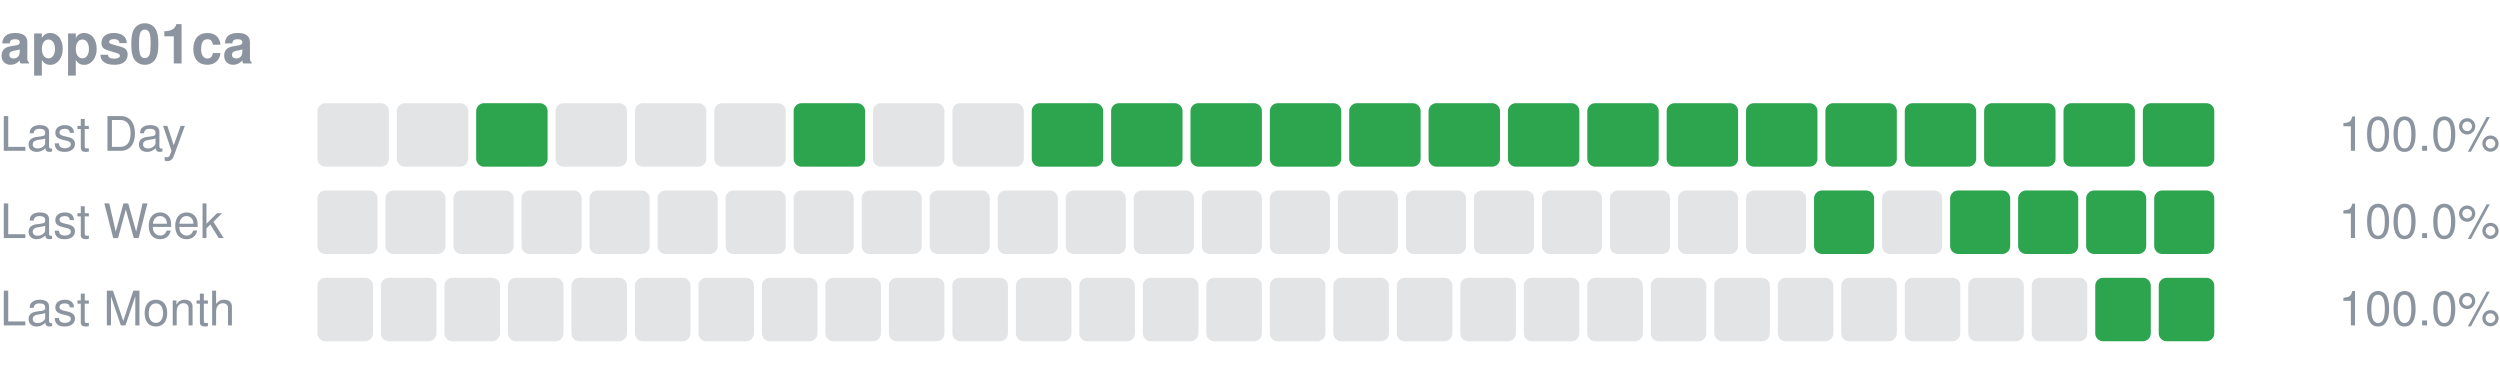
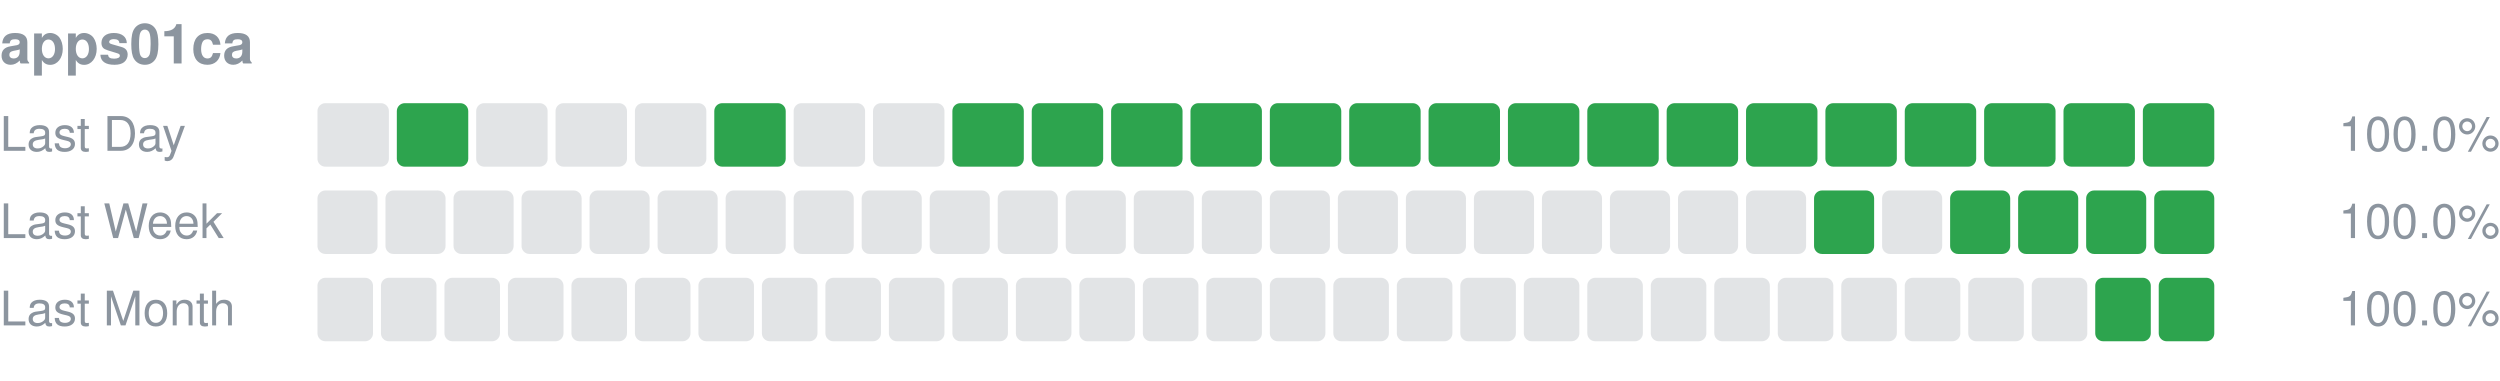
<svg xmlns="http://www.w3.org/2000/svg" width="630" height="96" viewBox="0 0 630 96" role="img" aria-label="apps01ca uptime">
  <text x="0" y="16" font-size="14" font-weight="600" fill="#8c959f" font-family="-apple-system,Segoe UI,Helvetica,Arial,sans-serif">apps01ca</text>
  <text x="0" y="38" font-size="12" fill="#8c959f" font-family="-apple-system,Segoe UI,Helvetica,Arial,sans-serif">Last Day</text>
  <rect x="80.00" y="26" width="18.00" height="16" rx="2" fill="#8c959f" fill-opacity="0.25" />
-   <rect x="100.00" y="26" width="18.00" height="16" rx="2" fill="#8c959f" fill-opacity="0.25" />
-   <rect x="120.00" y="26" width="18.00" height="16" rx="2" fill="#2da44e" />
+   <rect x="100.00" y="26" width="18.00" height="16" rx="2" fill="#2da44e" />
+   <rect x="120.00" y="26" width="18.00" height="16" rx="2" fill="#8c959f" fill-opacity="0.25" />
  <rect x="140.00" y="26" width="18.00" height="16" rx="2" fill="#8c959f" fill-opacity="0.25" />
  <rect x="160.00" y="26" width="18.00" height="16" rx="2" fill="#8c959f" fill-opacity="0.25" />
-   <rect x="180.00" y="26" width="18.00" height="16" rx="2" fill="#8c959f" fill-opacity="0.25" />
-   <rect x="200.00" y="26" width="18.00" height="16" rx="2" fill="#2da44e" />
+   <rect x="180.00" y="26" width="18.00" height="16" rx="2" fill="#2da44e" />
+   <rect x="200.00" y="26" width="18.00" height="16" rx="2" fill="#8c959f" fill-opacity="0.25" />
  <rect x="220.00" y="26" width="18.00" height="16" rx="2" fill="#8c959f" fill-opacity="0.25" />
-   <rect x="240.00" y="26" width="18.00" height="16" rx="2" fill="#8c959f" fill-opacity="0.25" />
+   <rect x="240.00" y="26" width="18.00" height="16" rx="2" fill="#2da44e" />
  <rect x="260.00" y="26" width="18.00" height="16" rx="2" fill="#2da44e" />
  <rect x="280.00" y="26" width="18.00" height="16" rx="2" fill="#2da44e" />
  <rect x="300.00" y="26" width="18.00" height="16" rx="2" fill="#2da44e" />
  <rect x="320.00" y="26" width="18.00" height="16" rx="2" fill="#2da44e" />
  <rect x="340.00" y="26" width="18.00" height="16" rx="2" fill="#2da44e" />
  <rect x="360.00" y="26" width="18.00" height="16" rx="2" fill="#2da44e" />
  <rect x="380.00" y="26" width="18.00" height="16" rx="2" fill="#2da44e" />
  <rect x="400.00" y="26" width="18.00" height="16" rx="2" fill="#2da44e" />
  <rect x="420.00" y="26" width="18.00" height="16" rx="2" fill="#2da44e" />
  <rect x="440.00" y="26" width="18.00" height="16" rx="2" fill="#2da44e" />
  <rect x="460.00" y="26" width="18.00" height="16" rx="2" fill="#2da44e" />
  <rect x="480.00" y="26" width="18.00" height="16" rx="2" fill="#2da44e" />
  <rect x="500.00" y="26" width="18.00" height="16" rx="2" fill="#2da44e" />
  <rect x="520.00" y="26" width="18.00" height="16" rx="2" fill="#2da44e" />
  <rect x="540.00" y="26" width="18.00" height="16" rx="2" fill="#2da44e" />
  <text x="630" y="38" font-size="12" text-anchor="end" fill="#8c959f" font-family="-apple-system,Segoe UI,Helvetica,Arial,sans-serif">100.0%</text>
  <text x="0" y="60" font-size="12" fill="#8c959f" font-family="-apple-system,Segoe UI,Helvetica,Arial,sans-serif">Last Week</text>
  <rect x="80.00" y="48" width="15.14" height="16" rx="2" fill="#8c959f" fill-opacity="0.25" />
  <rect x="97.14" y="48" width="15.14" height="16" rx="2" fill="#8c959f" fill-opacity="0.25" />
  <rect x="114.29" y="48" width="15.14" height="16" rx="2" fill="#8c959f" fill-opacity="0.25" />
  <rect x="131.43" y="48" width="15.14" height="16" rx="2" fill="#8c959f" fill-opacity="0.25" />
  <rect x="148.57" y="48" width="15.14" height="16" rx="2" fill="#8c959f" fill-opacity="0.25" />
  <rect x="165.71" y="48" width="15.14" height="16" rx="2" fill="#8c959f" fill-opacity="0.25" />
  <rect x="182.86" y="48" width="15.14" height="16" rx="2" fill="#8c959f" fill-opacity="0.25" />
  <rect x="200.00" y="48" width="15.14" height="16" rx="2" fill="#8c959f" fill-opacity="0.25" />
  <rect x="217.14" y="48" width="15.14" height="16" rx="2" fill="#8c959f" fill-opacity="0.25" />
  <rect x="234.29" y="48" width="15.14" height="16" rx="2" fill="#8c959f" fill-opacity="0.25" />
  <rect x="251.43" y="48" width="15.14" height="16" rx="2" fill="#8c959f" fill-opacity="0.25" />
  <rect x="268.57" y="48" width="15.14" height="16" rx="2" fill="#8c959f" fill-opacity="0.25" />
  <rect x="285.71" y="48" width="15.14" height="16" rx="2" fill="#8c959f" fill-opacity="0.25" />
  <rect x="302.86" y="48" width="15.14" height="16" rx="2" fill="#8c959f" fill-opacity="0.25" />
  <rect x="320.00" y="48" width="15.14" height="16" rx="2" fill="#8c959f" fill-opacity="0.25" />
  <rect x="337.14" y="48" width="15.14" height="16" rx="2" fill="#8c959f" fill-opacity="0.25" />
  <rect x="354.29" y="48" width="15.14" height="16" rx="2" fill="#8c959f" fill-opacity="0.25" />
  <rect x="371.43" y="48" width="15.14" height="16" rx="2" fill="#8c959f" fill-opacity="0.25" />
  <rect x="388.57" y="48" width="15.14" height="16" rx="2" fill="#8c959f" fill-opacity="0.25" />
  <rect x="405.71" y="48" width="15.14" height="16" rx="2" fill="#8c959f" fill-opacity="0.25" />
  <rect x="422.86" y="48" width="15.14" height="16" rx="2" fill="#8c959f" fill-opacity="0.25" />
  <rect x="440.00" y="48" width="15.14" height="16" rx="2" fill="#8c959f" fill-opacity="0.25" />
  <rect x="457.14" y="48" width="15.14" height="16" rx="2" fill="#2da44e" />
  <rect x="474.29" y="48" width="15.14" height="16" rx="2" fill="#8c959f" fill-opacity="0.25" />
  <rect x="491.43" y="48" width="15.14" height="16" rx="2" fill="#2da44e" />
  <rect x="508.57" y="48" width="15.14" height="16" rx="2" fill="#2da44e" />
  <rect x="525.71" y="48" width="15.14" height="16" rx="2" fill="#2da44e" />
  <rect x="542.86" y="48" width="15.14" height="16" rx="2" fill="#2da44e" />
  <text x="630" y="60" font-size="12" text-anchor="end" fill="#8c959f" font-family="-apple-system,Segoe UI,Helvetica,Arial,sans-serif">100.0%</text>
  <text x="0" y="82" font-size="12" fill="#8c959f" font-family="-apple-system,Segoe UI,Helvetica,Arial,sans-serif">Last Month</text>
  <rect x="80.00" y="70" width="14.00" height="16" rx="2" fill="#8c959f" fill-opacity="0.25" />
  <rect x="96.00" y="70" width="14.00" height="16" rx="2" fill="#8c959f" fill-opacity="0.25" />
  <rect x="112.00" y="70" width="14.00" height="16" rx="2" fill="#8c959f" fill-opacity="0.25" />
  <rect x="128.00" y="70" width="14.00" height="16" rx="2" fill="#8c959f" fill-opacity="0.25" />
  <rect x="144.00" y="70" width="14.00" height="16" rx="2" fill="#8c959f" fill-opacity="0.25" />
  <rect x="160.00" y="70" width="14.00" height="16" rx="2" fill="#8c959f" fill-opacity="0.25" />
  <rect x="176.00" y="70" width="14.00" height="16" rx="2" fill="#8c959f" fill-opacity="0.25" />
  <rect x="192.00" y="70" width="14.00" height="16" rx="2" fill="#8c959f" fill-opacity="0.25" />
  <rect x="208.00" y="70" width="14.00" height="16" rx="2" fill="#8c959f" fill-opacity="0.25" />
  <rect x="224.00" y="70" width="14.00" height="16" rx="2" fill="#8c959f" fill-opacity="0.25" />
  <rect x="240.00" y="70" width="14.00" height="16" rx="2" fill="#8c959f" fill-opacity="0.25" />
  <rect x="256.00" y="70" width="14.00" height="16" rx="2" fill="#8c959f" fill-opacity="0.25" />
  <rect x="272.00" y="70" width="14.00" height="16" rx="2" fill="#8c959f" fill-opacity="0.25" />
  <rect x="288.00" y="70" width="14.00" height="16" rx="2" fill="#8c959f" fill-opacity="0.25" />
  <rect x="304.00" y="70" width="14.00" height="16" rx="2" fill="#8c959f" fill-opacity="0.25" />
  <rect x="320.00" y="70" width="14.00" height="16" rx="2" fill="#8c959f" fill-opacity="0.25" />
  <rect x="336.00" y="70" width="14.00" height="16" rx="2" fill="#8c959f" fill-opacity="0.25" />
  <rect x="352.00" y="70" width="14.00" height="16" rx="2" fill="#8c959f" fill-opacity="0.25" />
  <rect x="368.00" y="70" width="14.00" height="16" rx="2" fill="#8c959f" fill-opacity="0.25" />
  <rect x="384.00" y="70" width="14.00" height="16" rx="2" fill="#8c959f" fill-opacity="0.25" />
  <rect x="400.00" y="70" width="14.00" height="16" rx="2" fill="#8c959f" fill-opacity="0.25" />
  <rect x="416.00" y="70" width="14.00" height="16" rx="2" fill="#8c959f" fill-opacity="0.25" />
  <rect x="432.00" y="70" width="14.00" height="16" rx="2" fill="#8c959f" fill-opacity="0.25" />
  <rect x="448.00" y="70" width="14.00" height="16" rx="2" fill="#8c959f" fill-opacity="0.25" />
  <rect x="464.00" y="70" width="14.00" height="16" rx="2" fill="#8c959f" fill-opacity="0.25" />
  <rect x="480.00" y="70" width="14.00" height="16" rx="2" fill="#8c959f" fill-opacity="0.25" />
  <rect x="496.00" y="70" width="14.00" height="16" rx="2" fill="#8c959f" fill-opacity="0.25" />
  <rect x="512.00" y="70" width="14.00" height="16" rx="2" fill="#8c959f" fill-opacity="0.25" />
  <rect x="528.00" y="70" width="14.00" height="16" rx="2" fill="#2da44e" />
  <rect x="544.00" y="70" width="14.00" height="16" rx="2" fill="#2da44e" />
  <text x="630" y="82" font-size="12" text-anchor="end" fill="#8c959f" font-family="-apple-system,Segoe UI,Helvetica,Arial,sans-serif">100.0%</text>
</svg>
